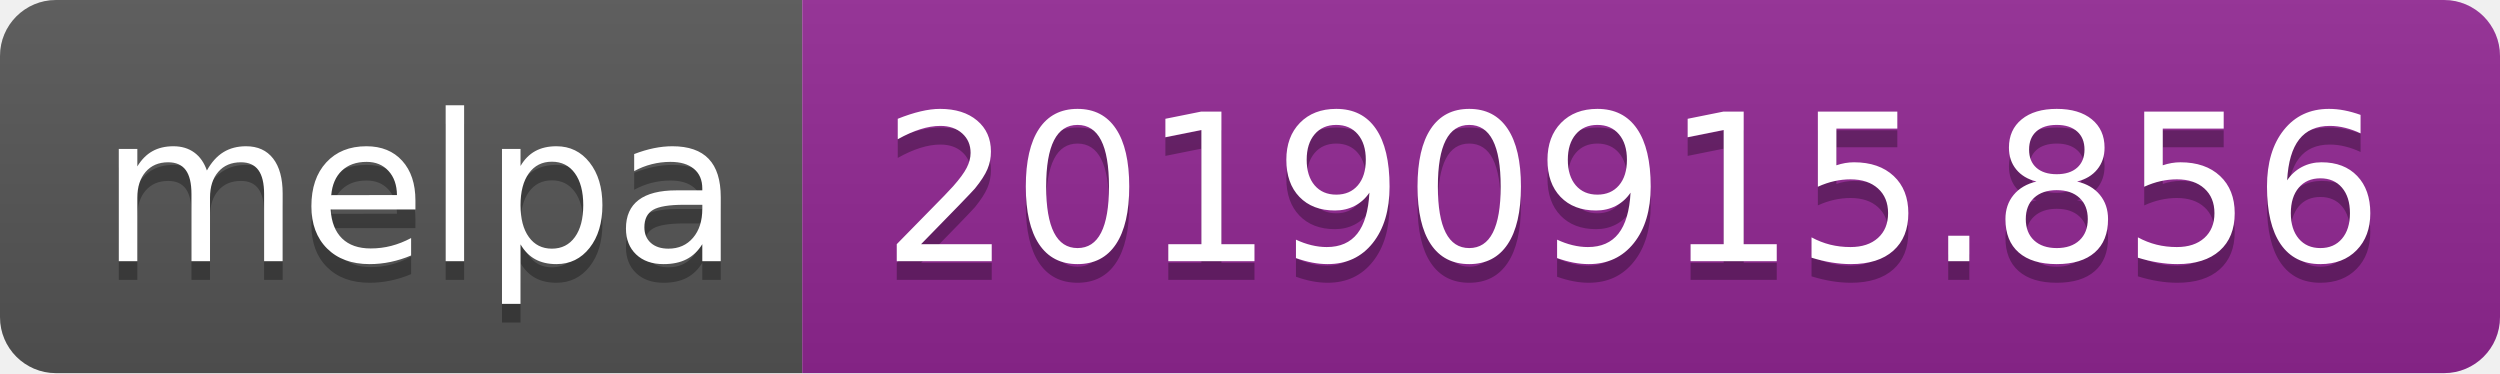
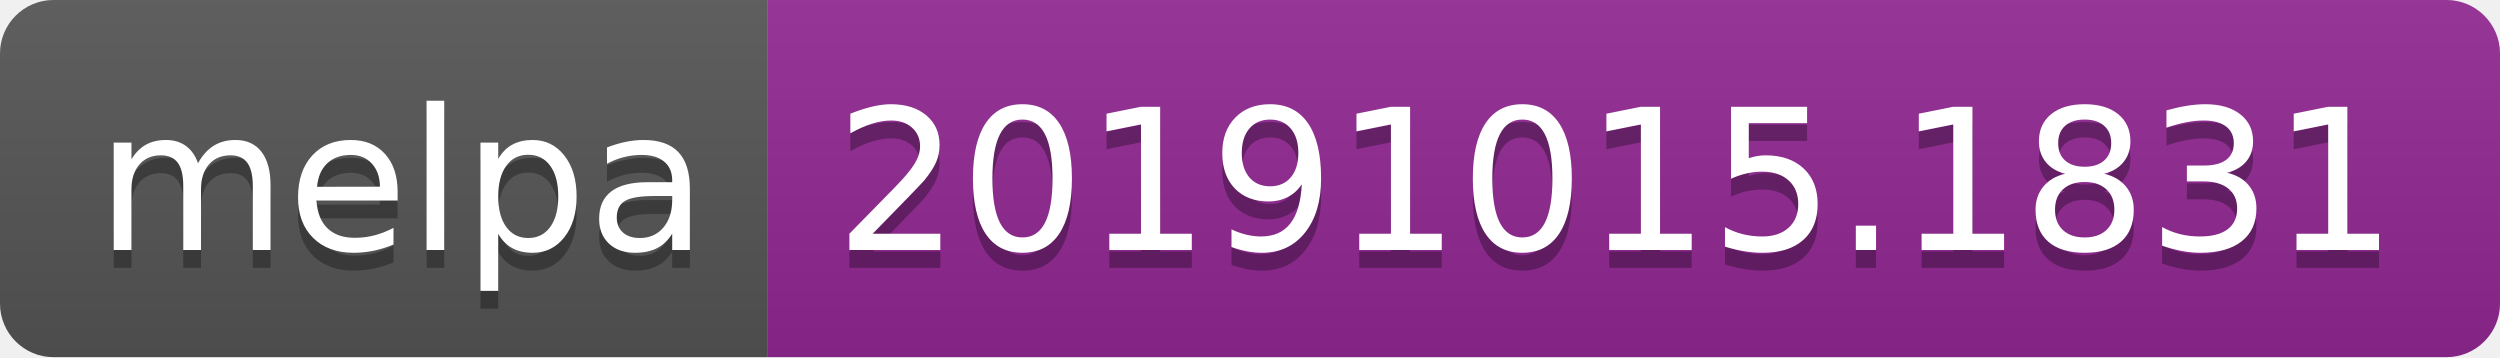
- <svg xmlns="http://www.w3.org/2000/svg" width="134" height="20">
+ <svg xmlns="http://www.w3.org/2000/svg" width="140" height="20">
  <linearGradient id="b" x2="0" y2="100%">
    <stop offset="0" stop-color="#bbb" stop-opacity=".1" />
    <stop offset="1" stop-opacity=".1" />
  </linearGradient>
  <clipPath id="a">
-     <rect width="134" height="20" rx="3" fill="#fff" />
+     <rect width="140" height="20" rx="3" fill="#fff" />
  </clipPath>
  <g clip-path="url(#a)">
    <path fill="#555" d="M0 0h43v20H0z" />
-     <path fill="#922793" d="M43 0h91v20H43z" />
-     <path fill="url(#b)" d="M0 0h134v20H0z" />
+     <path fill="#922793" d="M43 0h97v20H43z" />
+     <path fill="url(#b)" d="M0 0h140v20H0z" />
  </g>
  <g fill="#fff" text-anchor="middle" font-family="DejaVu Sans,Verdana,Geneva,sans-serif" font-size="110">
    <text x="225" y="150" fill="#010101" fill-opacity=".3" transform="scale(.1)" textLength="330">melpa</text>
    <text x="225" y="140" transform="scale(.1)" textLength="330">melpa</text>
-     <text x="875" y="150" fill="#010101" fill-opacity=".3" transform="scale(.1)" textLength="810">20190915.856</text>
-     <text x="875" y="140" transform="scale(.1)" textLength="810">20190915.856</text>
+     <text x="905" y="150" fill="#010101" fill-opacity=".3" transform="scale(.1)" textLength="870">20191015.1831</text>
+     <text x="905" y="140" transform="scale(.1)" textLength="870">20191015.1831</text>
  </g>
</svg>
